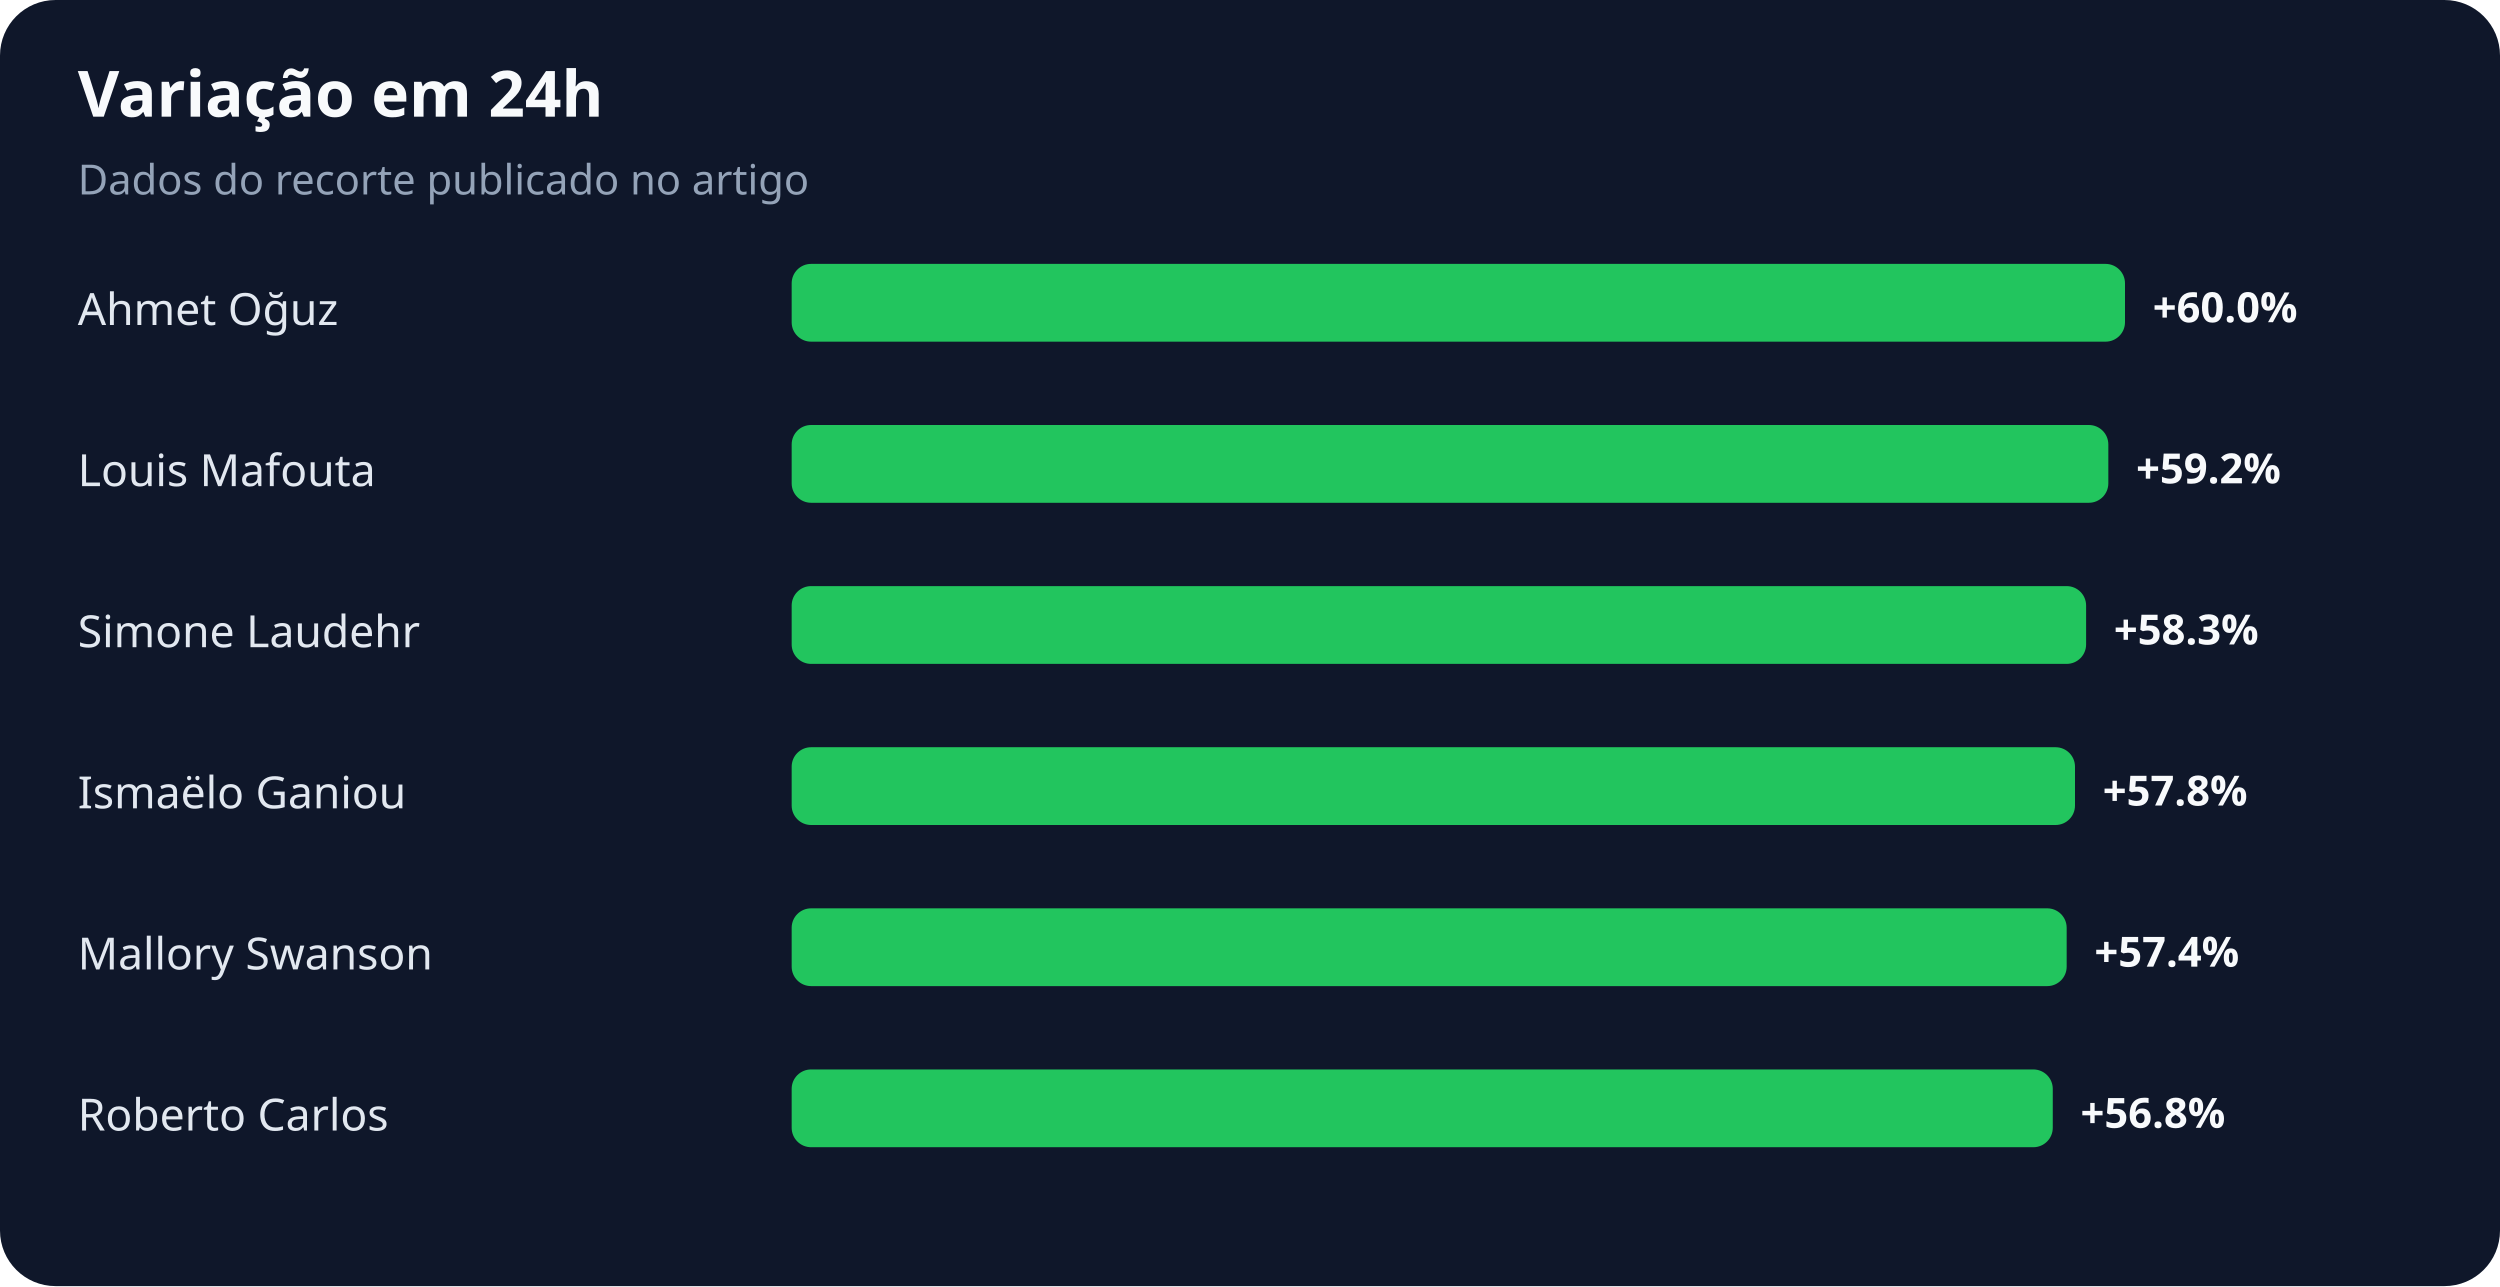
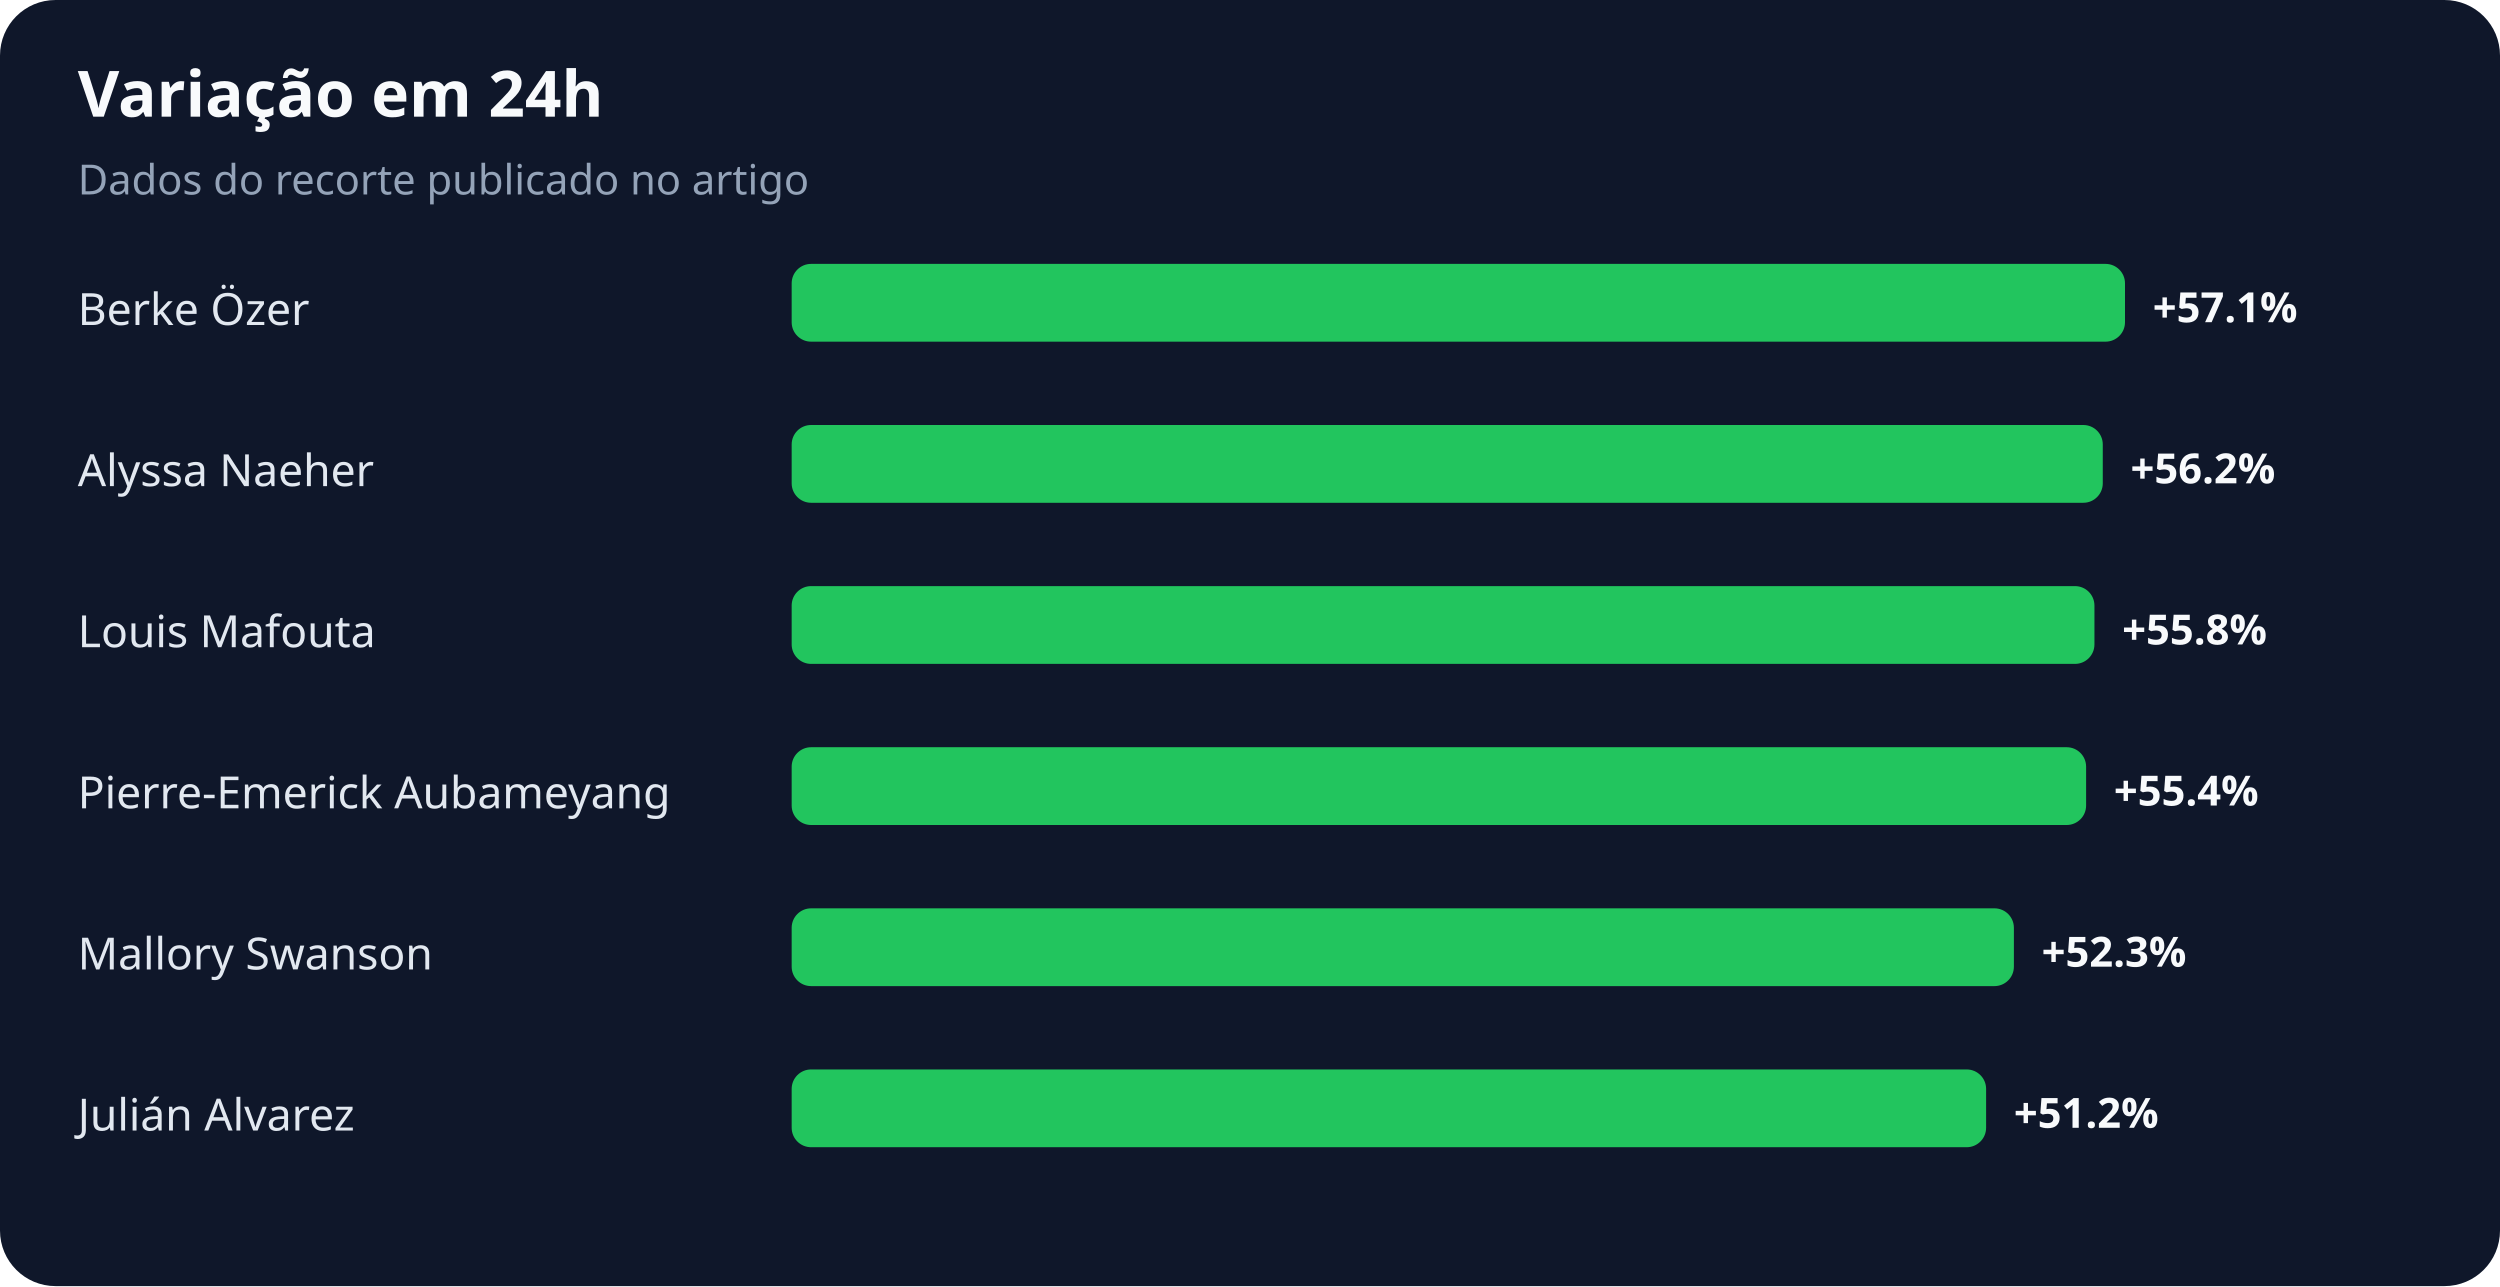
<svg xmlns="http://www.w3.org/2000/svg" width="900" height="463" viewBox="0 0 900 463" role="img" aria-labelledby="title desc">
  <rect width="100%" height="100%" rx="20" fill="#0f172a" />
  <text x="28" y="42" fill="#f8fafc" font-family="system-ui,sans-serif" font-size="23" font-weight="700">Variação em 24h</text>
  <text x="28" y="70" fill="#94a3b8" font-family="system-ui,sans-serif" font-size="15">Dados do recorte publicado no artigo</text>
-   <text x="28" y="117" fill="#e2e8f0" font-family="system-ui,sans-serif" font-size="16">Ahmet Oğuz</text>
+   <text x="28" y="117" fill="#e2e8f0" font-family="system-ui,sans-serif" font-size="16">Berke Özer</text>
  <rect x="285" y="95" width="480" height="28" rx="7" fill="#22c55e" />
-   <text x="775" y="116" fill="#f8fafc" font-family="system-ui,sans-serif" font-size="15" font-weight="700">+60.0%</text>
-   <text x="28" y="175" fill="#e2e8f0" font-family="system-ui,sans-serif" font-size="16">Louis Mafouta</text>
-   <rect x="285" y="153" width="474" height="28" rx="7" fill="#22c55e" />
-   <text x="769" y="174" fill="#f8fafc" font-family="system-ui,sans-serif" font-size="15" font-weight="700">+59.2%</text>
-   <text x="28" y="233" fill="#e2e8f0" font-family="system-ui,sans-serif" font-size="16">Simone Laudehr</text>
-   <rect x="285" y="211" width="466" height="28" rx="7" fill="#22c55e" />
-   <text x="761" y="232" fill="#f8fafc" font-family="system-ui,sans-serif" font-size="15" font-weight="700">+58.3%</text>
-   <text x="28" y="291" fill="#e2e8f0" font-family="system-ui,sans-serif" font-size="16">Ismaëlo Ganiou</text>
-   <rect x="285" y="269" width="462" height="28" rx="7" fill="#22c55e" />
-   <text x="757" y="290" fill="#f8fafc" font-family="system-ui,sans-serif" font-size="15" font-weight="700">+57.8%</text>
+   <text x="775" y="116" fill="#f8fafc" font-family="system-ui,sans-serif" font-size="15" font-weight="700">+57.1%</text>
+   <text x="28" y="175" fill="#e2e8f0" font-family="system-ui,sans-serif" font-size="16">Alyssa Naeher</text>
+   <rect x="285" y="153" width="472" height="28" rx="7" fill="#22c55e" />
+   <text x="767" y="174" fill="#f8fafc" font-family="system-ui,sans-serif" font-size="15" font-weight="700">+56.2%</text>
+   <text x="28" y="233" fill="#e2e8f0" font-family="system-ui,sans-serif" font-size="16">Louis Mafouta</text>
+   <rect x="285" y="211" width="469" height="28" rx="7" fill="#22c55e" />
+   <text x="764" y="232" fill="#f8fafc" font-family="system-ui,sans-serif" font-size="15" font-weight="700">+55.8%</text>
+   <text x="28" y="291" fill="#e2e8f0" font-family="system-ui,sans-serif" font-size="16">Pierre-Emerick Aubameyang</text>
+   <rect x="285" y="269" width="466" height="28" rx="7" fill="#22c55e" />
+   <text x="761" y="290" fill="#f8fafc" font-family="system-ui,sans-serif" font-size="15" font-weight="700">+55.4%</text>
  <text x="28" y="349" fill="#e2e8f0" font-family="system-ui,sans-serif" font-size="16">Mallory Swanson</text>
-   <rect x="285" y="327" width="459" height="28" rx="7" fill="#22c55e" />
-   <text x="754" y="348" fill="#f8fafc" font-family="system-ui,sans-serif" font-size="15" font-weight="700">+57.4%</text>
-   <text x="28" y="407" fill="#e2e8f0" font-family="system-ui,sans-serif" font-size="16">Roberto Carlos</text>
-   <rect x="285" y="385" width="454" height="28" rx="7" fill="#22c55e" />
-   <text x="749" y="406" fill="#f8fafc" font-family="system-ui,sans-serif" font-size="15" font-weight="700">+56.8%</text>
+   <rect x="285" y="327" width="440" height="28" rx="7" fill="#22c55e" />
+   <text x="735" y="348" fill="#f8fafc" font-family="system-ui,sans-serif" font-size="15" font-weight="700">+52.3%</text>
+   <text x="28" y="407" fill="#e2e8f0" font-family="system-ui,sans-serif" font-size="16">Julián Alvarez</text>
+   <rect x="285" y="385" width="430" height="28" rx="7" fill="#22c55e" />
+   <text x="725" y="406" fill="#f8fafc" font-family="system-ui,sans-serif" font-size="15" font-weight="700">+51.2%</text>
</svg>
